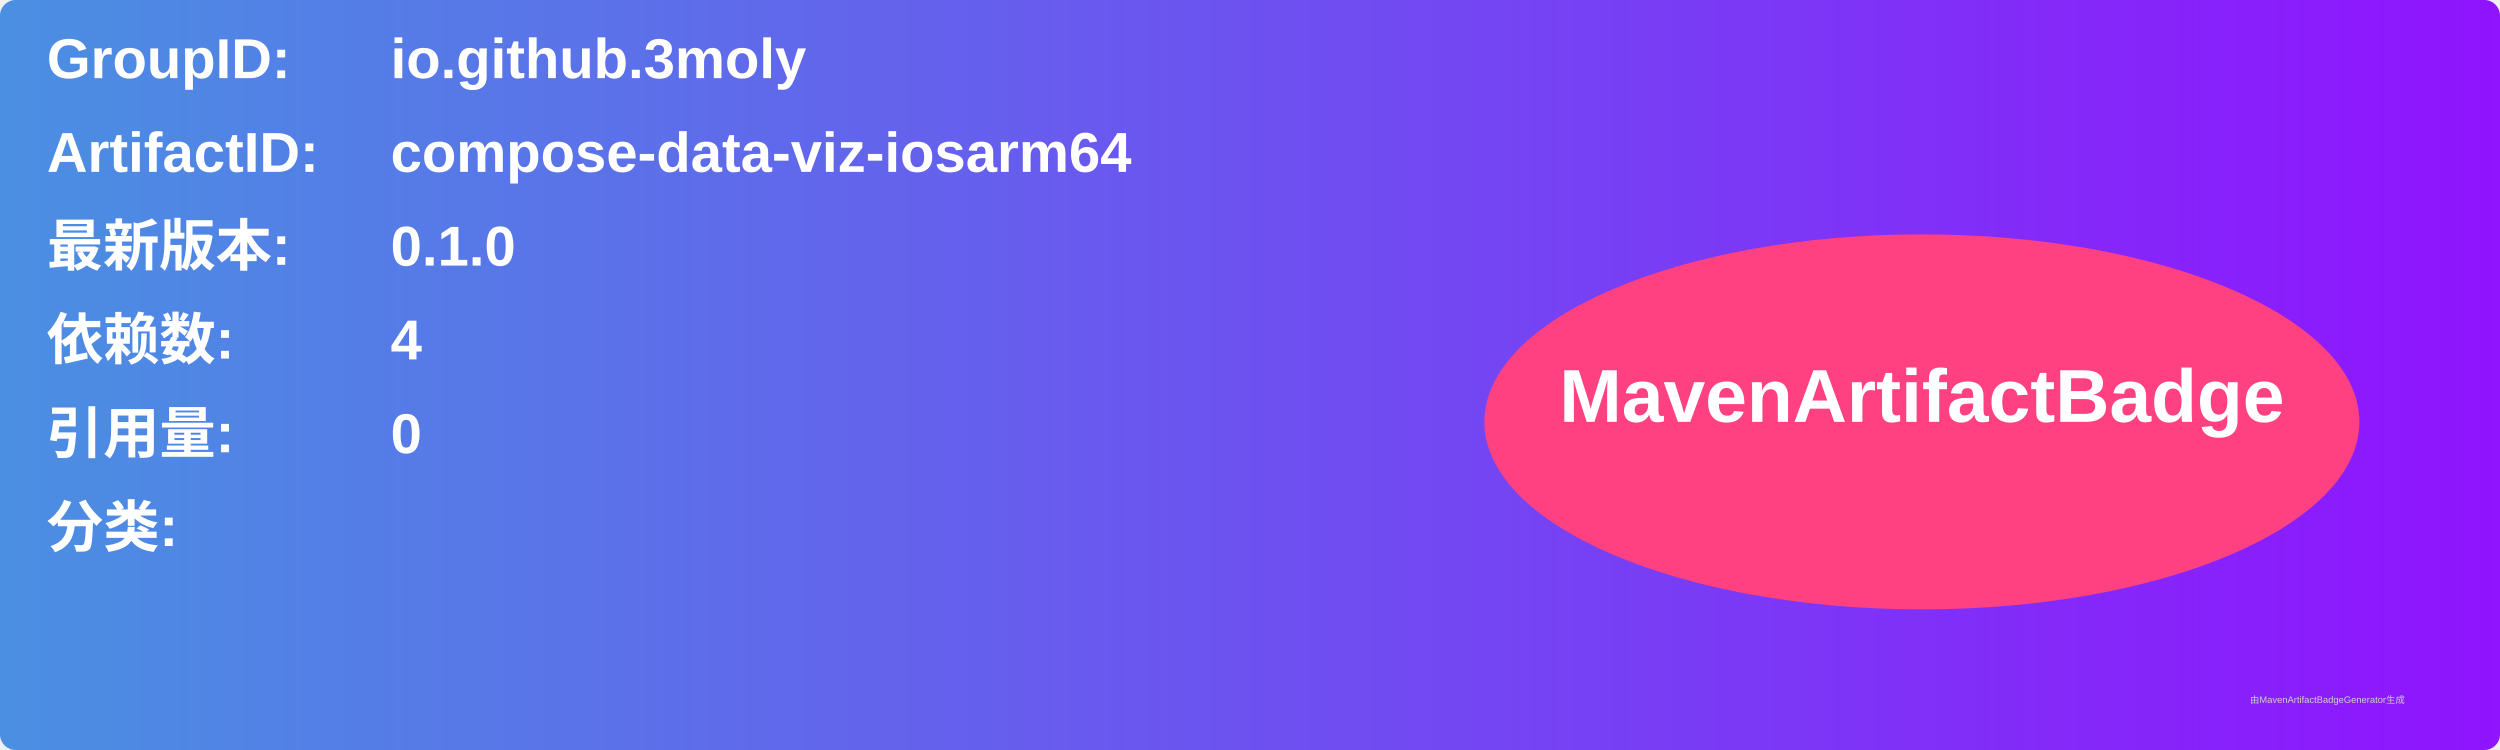
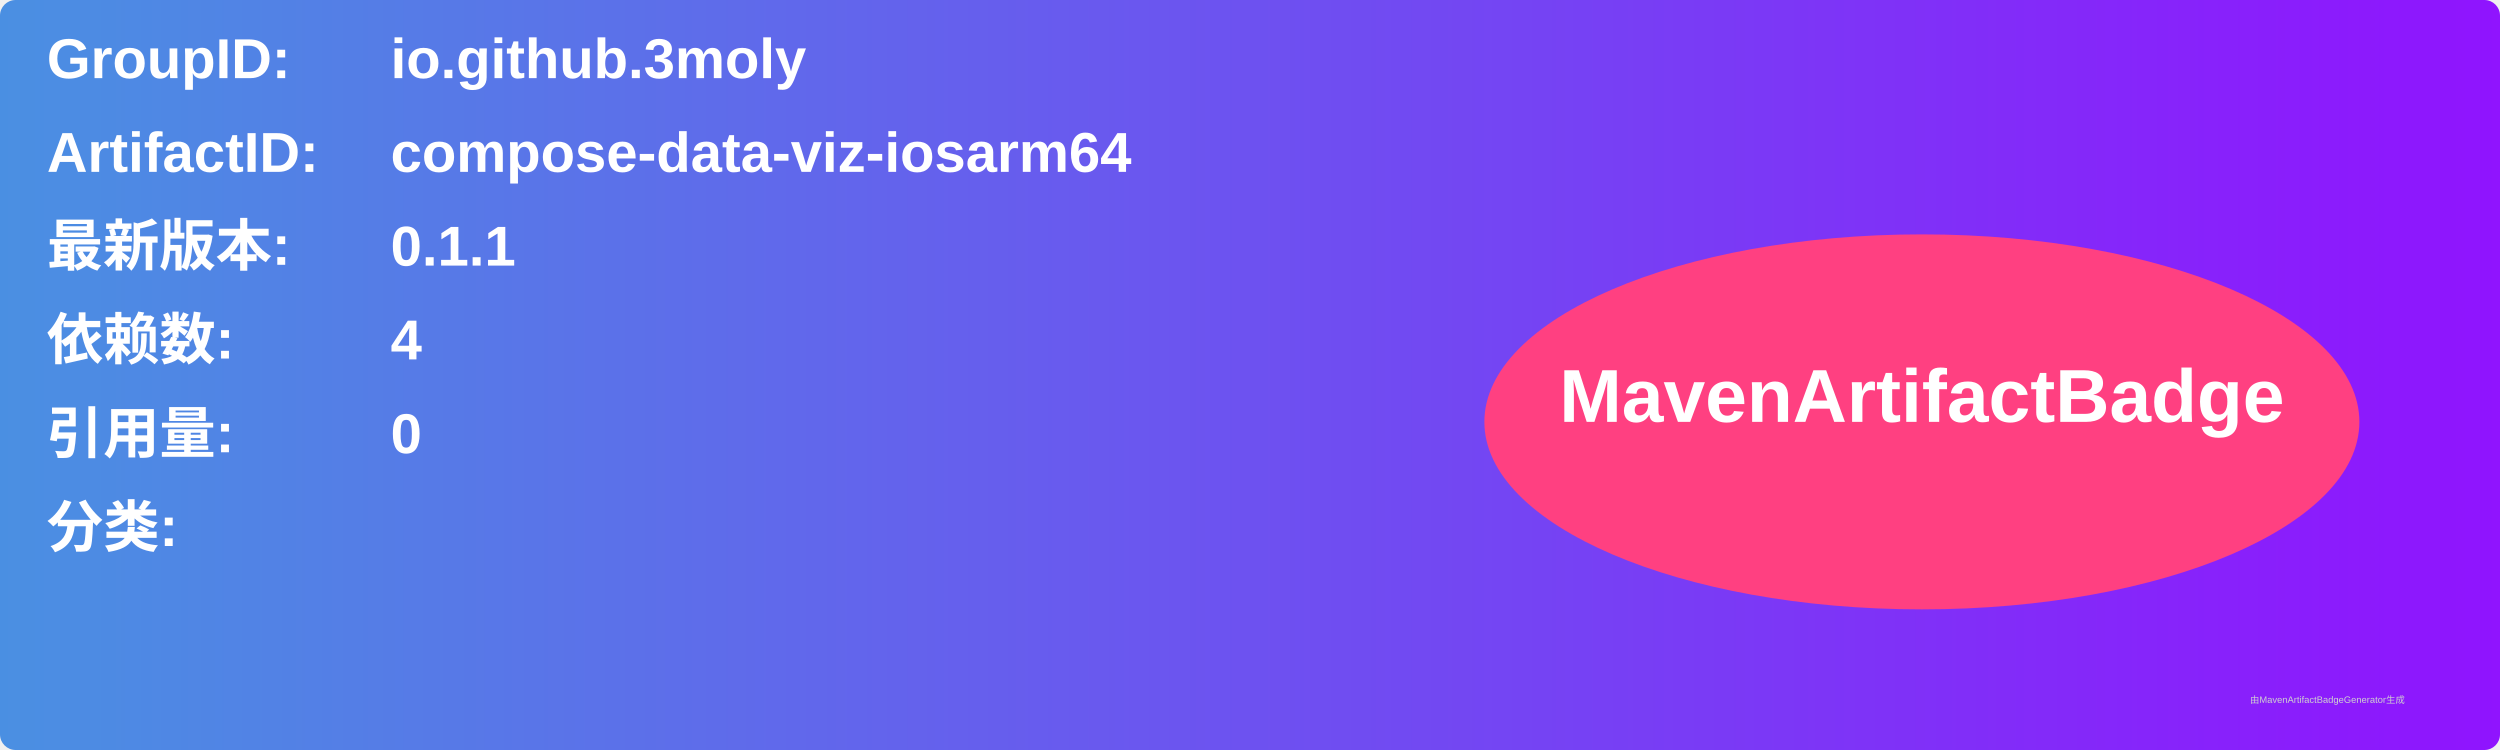
<svg xmlns="http://www.w3.org/2000/svg" width="800" height="240" viewBox="0 0 800 240">
  <linearGradient id="grad" x1="0%" y1="0%" x2="100%" y2="0%">
    <stop offset="0%" stop-color="#4a90e2" />
    <stop offset="100%" stop-color="#9013fe" />
  </linearGradient>
  <rect width="100%" height="100%" rx="5" ry="5" fill="url(#grad)" />
  <g transform="translate(15, 15)">
    <text x="0" y="10" font-family="Arial" font-size="18" fill="white" font-weight="bold" width="260">GroupID:</text>
    <text x="110" y="10" font-family="Arial" font-size="18" fill="white" font-weight="bold" width="460">io.github.3moly</text>
    <text x="0" y="40" font-family="Arial" font-size="18" fill="white" font-weight="bold" width="260">ArtifactID:</text>
    <text x="110" y="40" font-family="Arial" font-size="18" fill="white" font-weight="bold" width="460">compose-data-viz-iosarm64</text>
    <text x="0" y="70" font-family="Arial" font-size="18" fill="white" font-weight="bold">最新版本:</text>
    <text x="110" y="70" font-family="Arial" font-size="18" fill="white" font-weight="bold">
-       <tspan font-weight="bold">0.1.0</tspan>
+       <tspan font-weight="bold">0.1.1</tspan>
    </text>
    <text x="0" y="100" font-family="Arial" font-size="18" fill="white" font-weight="bold">依赖数: </text>
    <text x="110" y="100" font-family="Arial" font-size="18" fill="white">
      <tspan font-weight="bold">4</tspan>
    </text>
    <text x="0" y="130" font-family="Arial" font-size="18" fill="white" font-weight="bold">引用量: </text>
    <text x="110" y="130" font-family="Arial" font-size="18" fill="white">
      <tspan font-weight="bold">0</tspan>
    </text>
    <text x="0" y="160" font-family="Arial" font-size="18" fill="white" font-weight="bold">分类:</text>
    <text x="10" y="190" font-family="Arial" font-size="10" fill="white">
      <tspan font-weight="bold" />
    </text>
    <ellipse cx="600" cy="120" rx="140" ry="60" fill="#ff4081" />
    <text x="600" y="120" text-anchor="middle" font-family="Arial" font-size="24" fill="white" font-weight="bold">MavenArtifactBadge</text>
  </g>
  <text x="720" y="225" font-family="Arial" font-size="3" fill="#d0d0d0">由MavenArtifactBadgeGenerator生成</text>
</svg>
